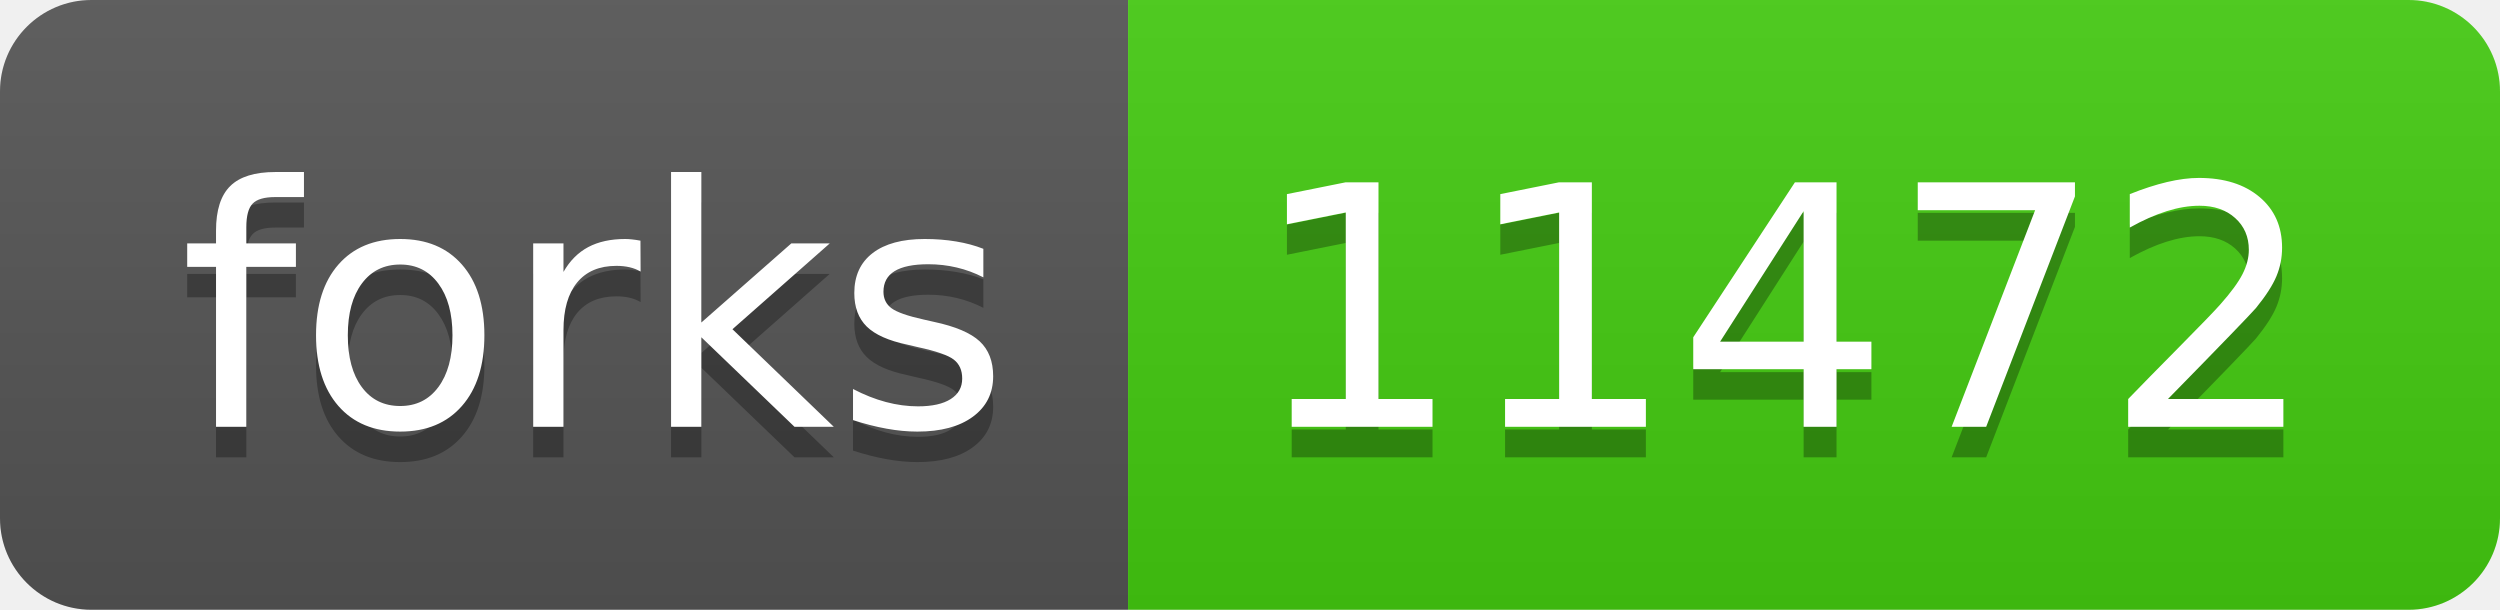
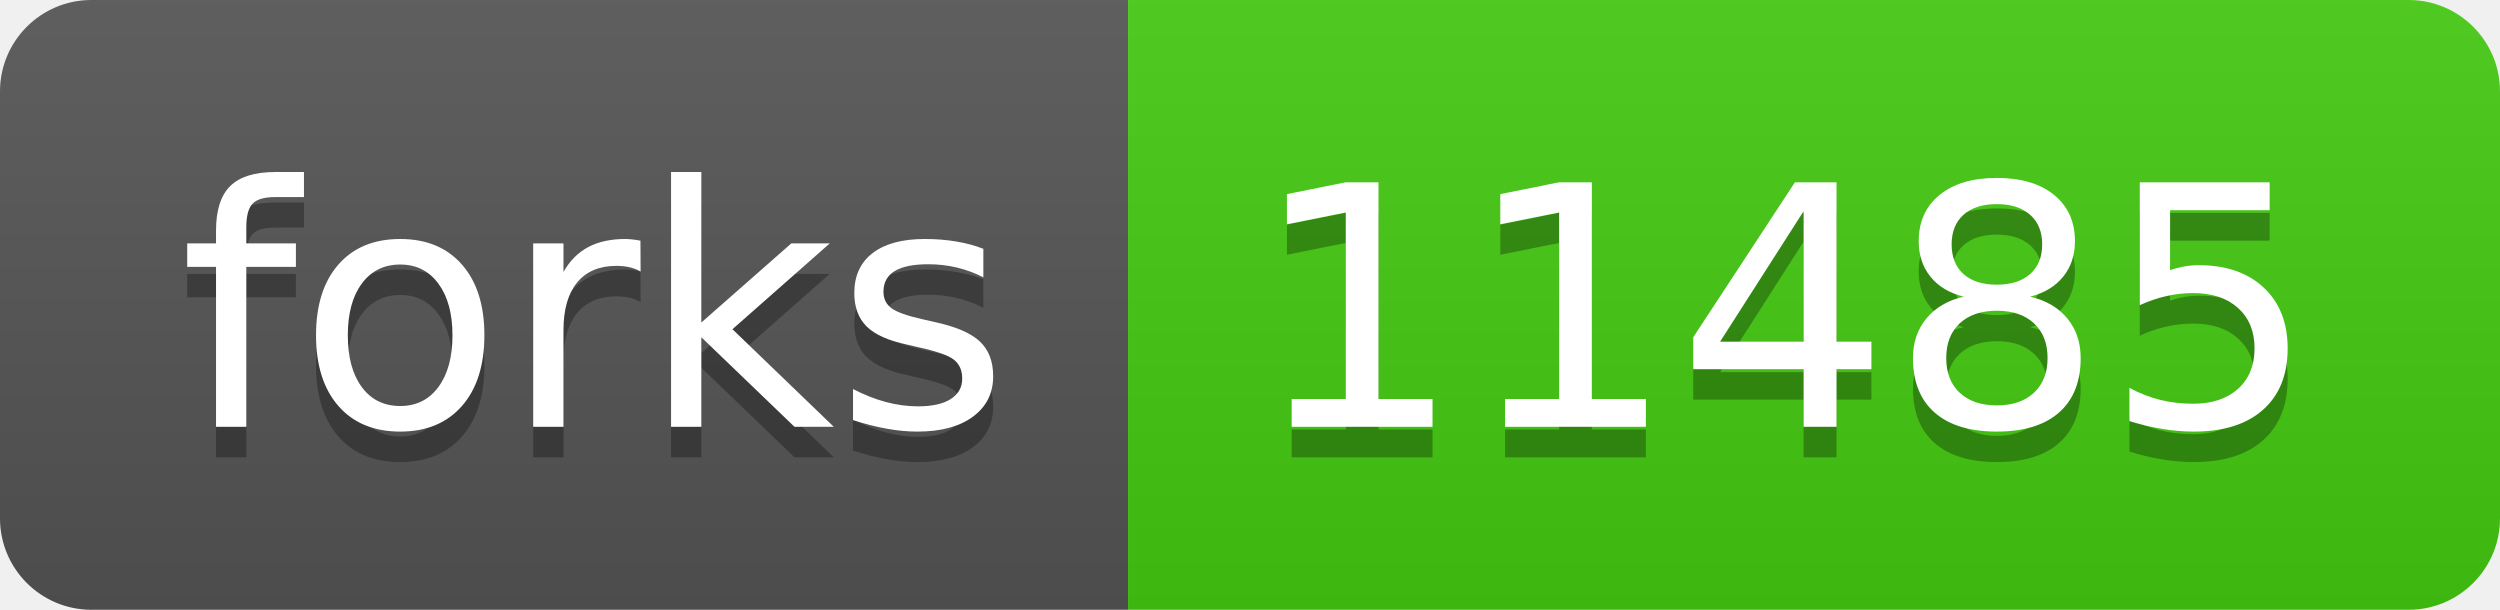
- <svg xmlns="http://www.w3.org/2000/svg" width="82" height="20" role="img" aria-label="forks: 11472">
+ <svg xmlns="http://www.w3.org/2000/svg" width="82" height="20" role="img" aria-label="forks: 11485">
  <linearGradient id="s" x2="0" y2="100%">
    <stop offset="0" stop-color="#bbb" stop-opacity=".1" />
    <stop offset="1" stop-opacity=".1" />
  </linearGradient>
  <clipPath id="r">
    <rect width="82" height="20" rx="3" fill="#fff" />
  </clipPath>
  <g clip-path="url(#r)">
    <rect width="37" height="20" fill="#555" />
    <rect x="37" width="45" height="20" fill="#4c1" />
    <rect width="82" height="20" fill="url(#s)" />
  </g>
  <g fill="#fff" text-anchor="middle" font-family="Verdana,Geneva,DejaVu Sans,sans-serif" text-rendering="geometricPrecision" font-size="110">
    <text aria-hidden="true" x="195" y="150" fill="#010101" fill-opacity=".3" transform="scale(.1)" textLength="270">forks</text>
    <text x="195" y="140" transform="scale(.1)" fill="#fff" textLength="270">forks</text>
-     <text aria-hidden="true" x="585" y="150" fill="#010101" fill-opacity=".3" transform="scale(.1)" textLength="350">11472</text>
-     <text x="585" y="140" transform="scale(.1)" fill="#fff" textLength="350">11472</text>
+     <text aria-hidden="true" x="585" y="150" fill="#010101" fill-opacity=".3" transform="scale(.1)" textLength="350">11485</text>
+     <text x="585" y="140" transform="scale(.1)" fill="#fff" textLength="350">11485</text>
  </g>
</svg>
